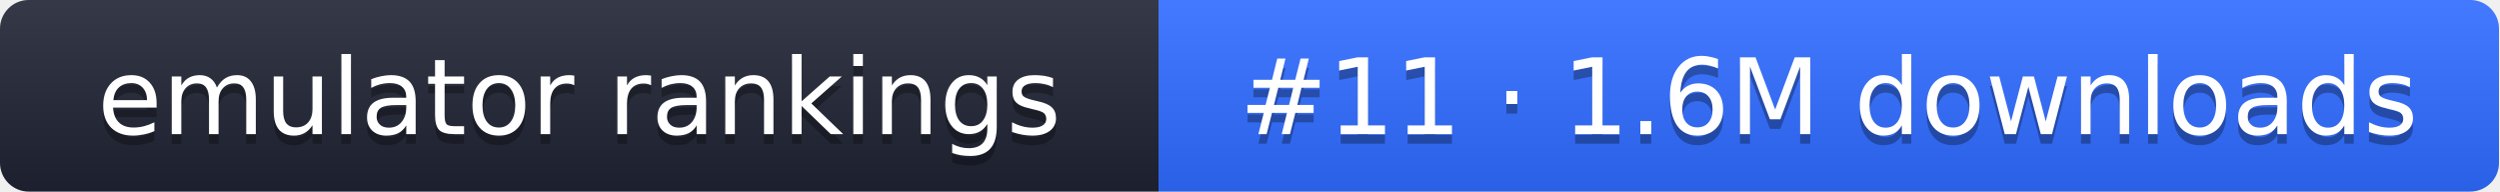
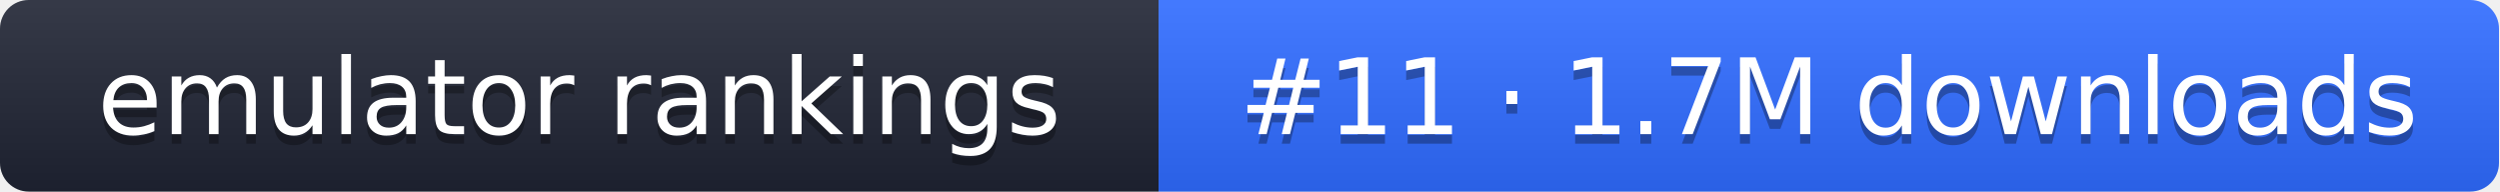
- <svg xmlns="http://www.w3.org/2000/svg" width="261" height="20" role="img" aria-label="emulator rankings: #11 · 1.6M downloads">
+ <svg xmlns="http://www.w3.org/2000/svg" width="261" height="20" role="img" aria-label="emulator rankings: #11 · 1.7M downloads">
  <linearGradient id="g" x2="0" y2="100%">
    <stop offset="0" stop-color="#fff" stop-opacity=".1" />
    <stop offset="1" stop-opacity=".1" />
  </linearGradient>
  <clipPath id="r">
    <rect width="261" height="20" rx="3" fill="#fff" />
  </clipPath>
  <g clip-path="url(#r)">
    <rect width="121" height="20" fill="#1f2433" />
    <rect x="121" width="140" height="20" fill="#2f6bff" />
    <rect width="261" height="20" fill="url(#g)" />
  </g>
  <g fill="#fff" text-anchor="middle" font-family="Verdana,DejaVu Sans,sans-serif" font-size="11">
    <text x="60.5" y="15" fill="#010101" fill-opacity=".3">emulator rankings</text>
    <text x="60.5" y="14">emulator rankings</text>
-     <text x="191" y="15" fill="#010101" fill-opacity=".3">#11 · 1.6M downloads</text>
-     <text x="191" y="14">#11 · 1.6M downloads</text>
+     <text x="191" y="15" fill="#010101" fill-opacity=".3">#11 · 1.7M downloads</text>
+     <text x="191" y="14">#11 · 1.7M downloads</text>
  </g>
</svg>
